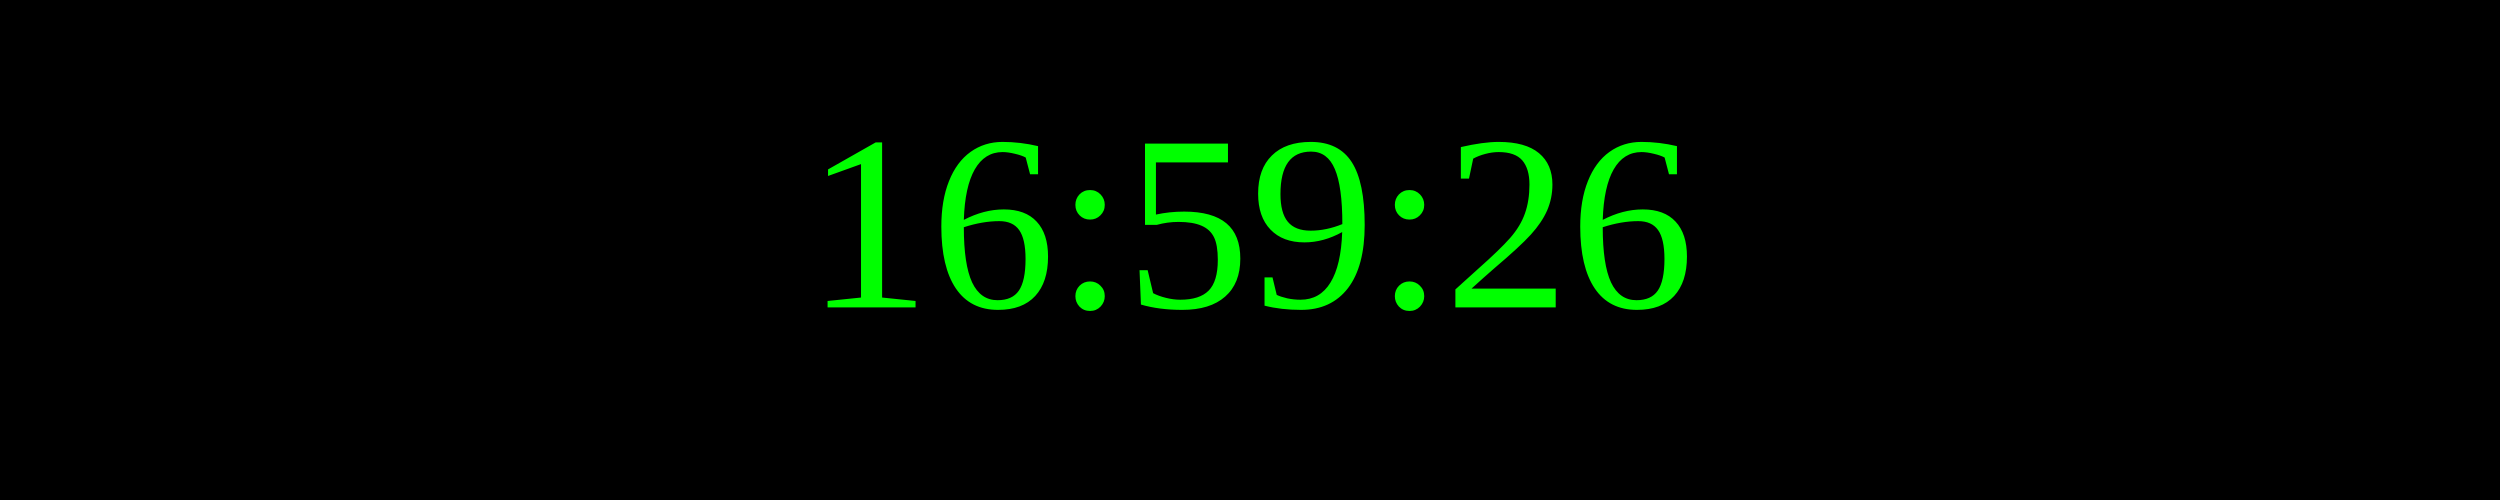
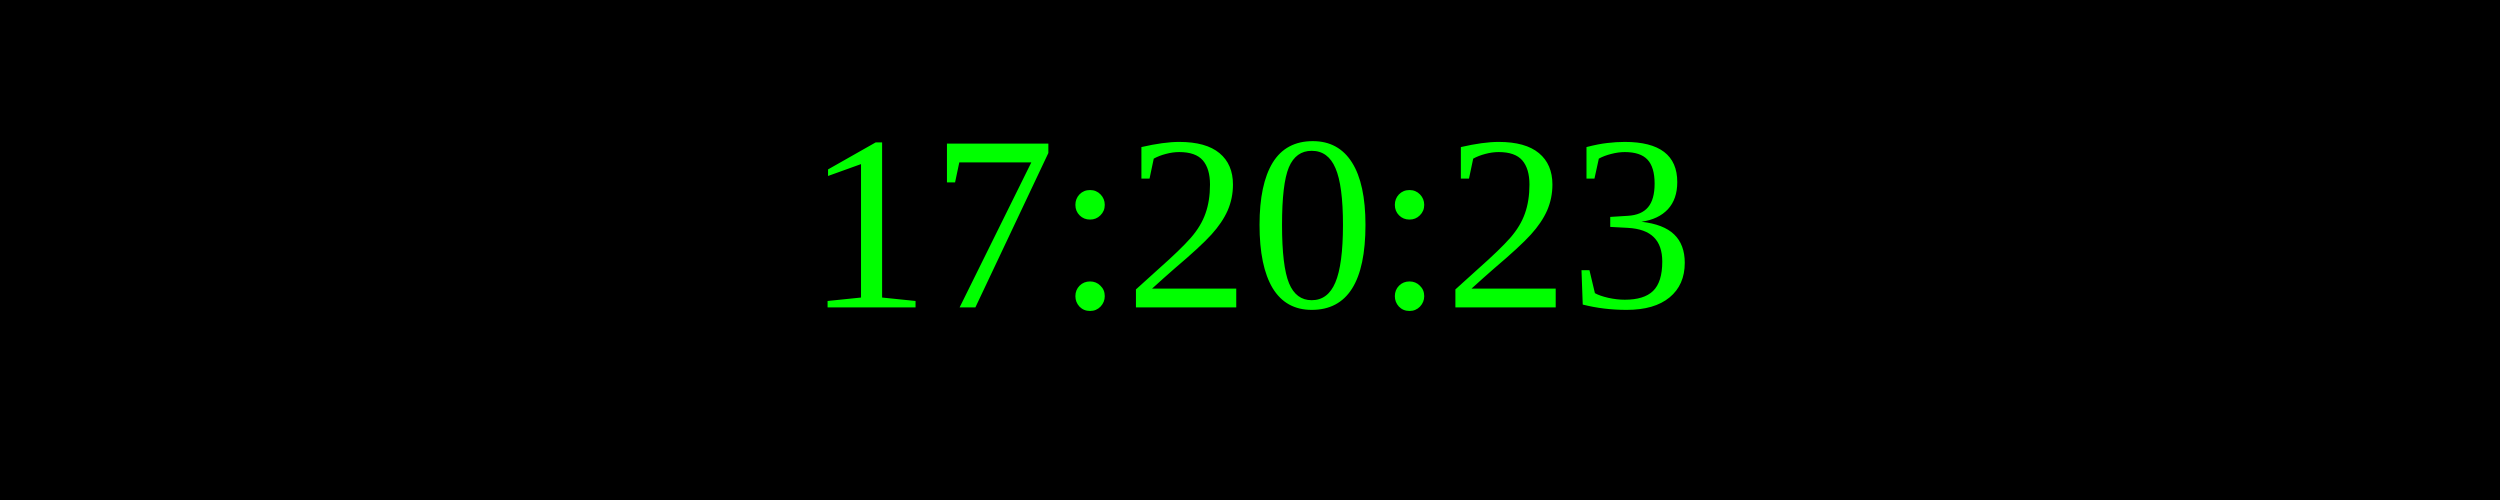
<svg xmlns="http://www.w3.org/2000/svg" width="250" height="50">
  <rect width="100%" height="100%" fill="black" />
  <text x="50%" y="50%" font-size="25" fill="lime" text-anchor="middle" dominant-baseline="middle">
- 16:59:26
+ 17:20:23
</text>
</svg>
